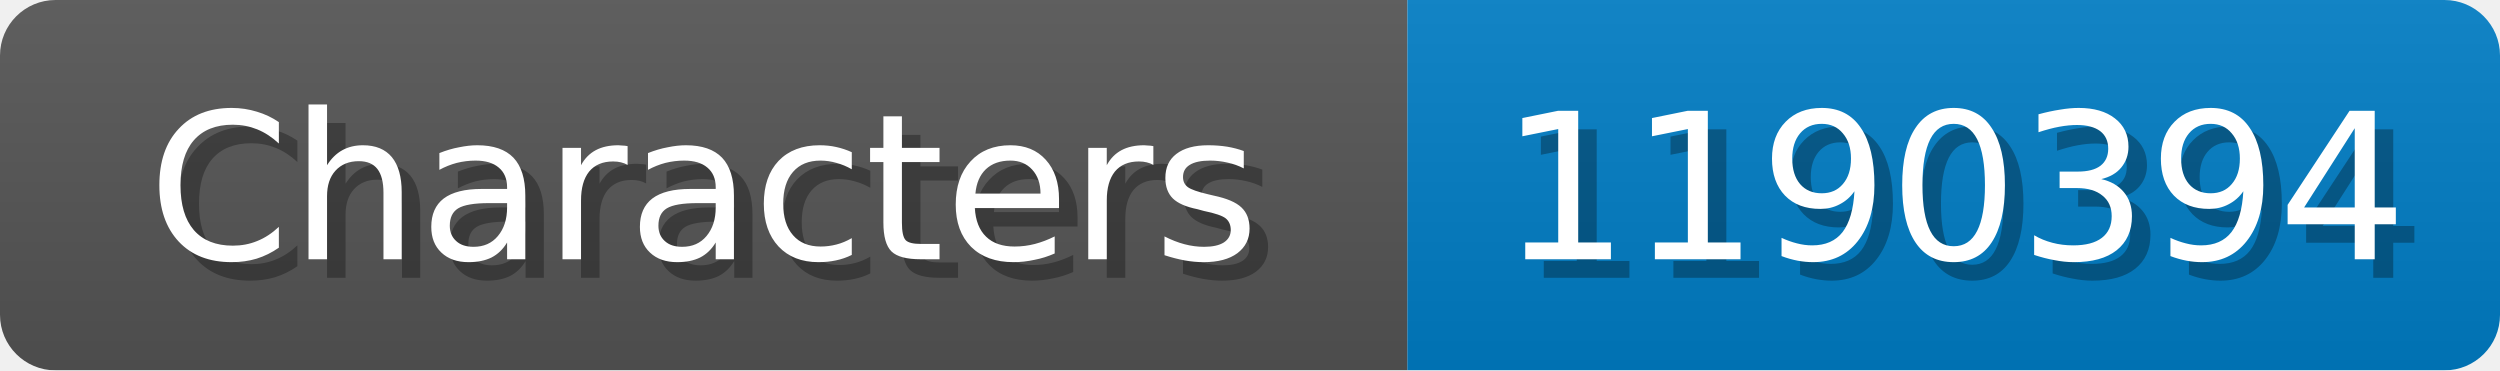
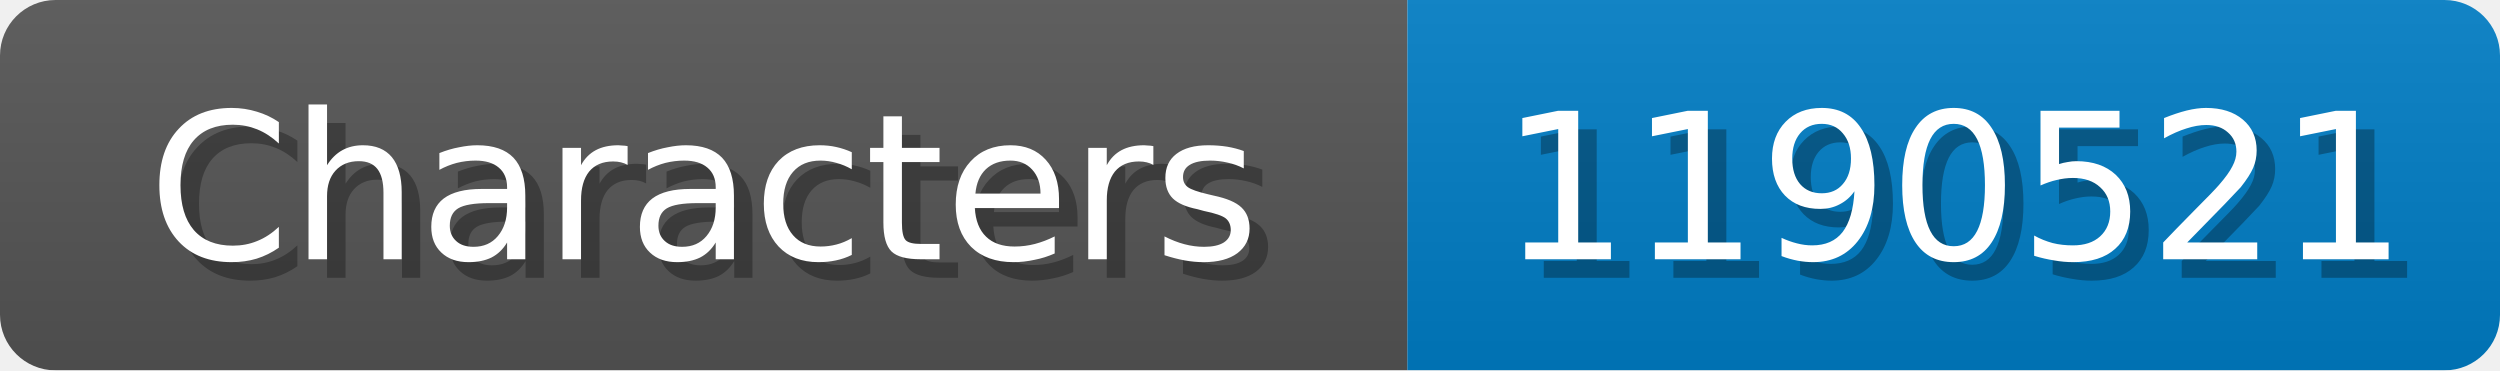
<svg xmlns="http://www.w3.org/2000/svg" width="135" height="20">
  <linearGradient id="b" x2="0" y2="100%">
    <stop offset="0" stop-color="#bbb" stop-opacity=".1" />
    <stop offset="1" stop-opacity=".1" />
  </linearGradient>
  <mask id="anybadge_1">
    <rect width="135" height="20" rx="3" fill="#fff" />
  </mask>
  <g mask="url(#anybadge_1)">
    <path fill="#555" d="M0 0h76v20H0z" />
    <path fill="#007ec6" d="M76 0h59v20H76z" />
    <path fill="url(#b)" d="M0 0h135v20H0z" />
  </g>
  <g fill="#fff" text-anchor="middle" font-family="DejaVu Sans,Verdana,Geneva,sans-serif" font-size="11">
    <text x="39.0" y="15" fill="#010101" fill-opacity=".3">Characters</text>
    <text x="38.0" y="14">Characters</text>
  </g>
  <g fill="#fff" text-anchor="middle" font-family="DejaVu Sans,Verdana,Geneva,sans-serif" font-size="11">
-     <text x="106.5" y="15" fill="#010101" fill-opacity=".3">1190394</text>
-     <text x="105.5" y="14">1190394</text>
+     <text x="106.5" y="15" fill="#010101" fill-opacity=".3">1190521</text>
+     <text x="105.5" y="14">1190521</text>
  </g>
</svg>
